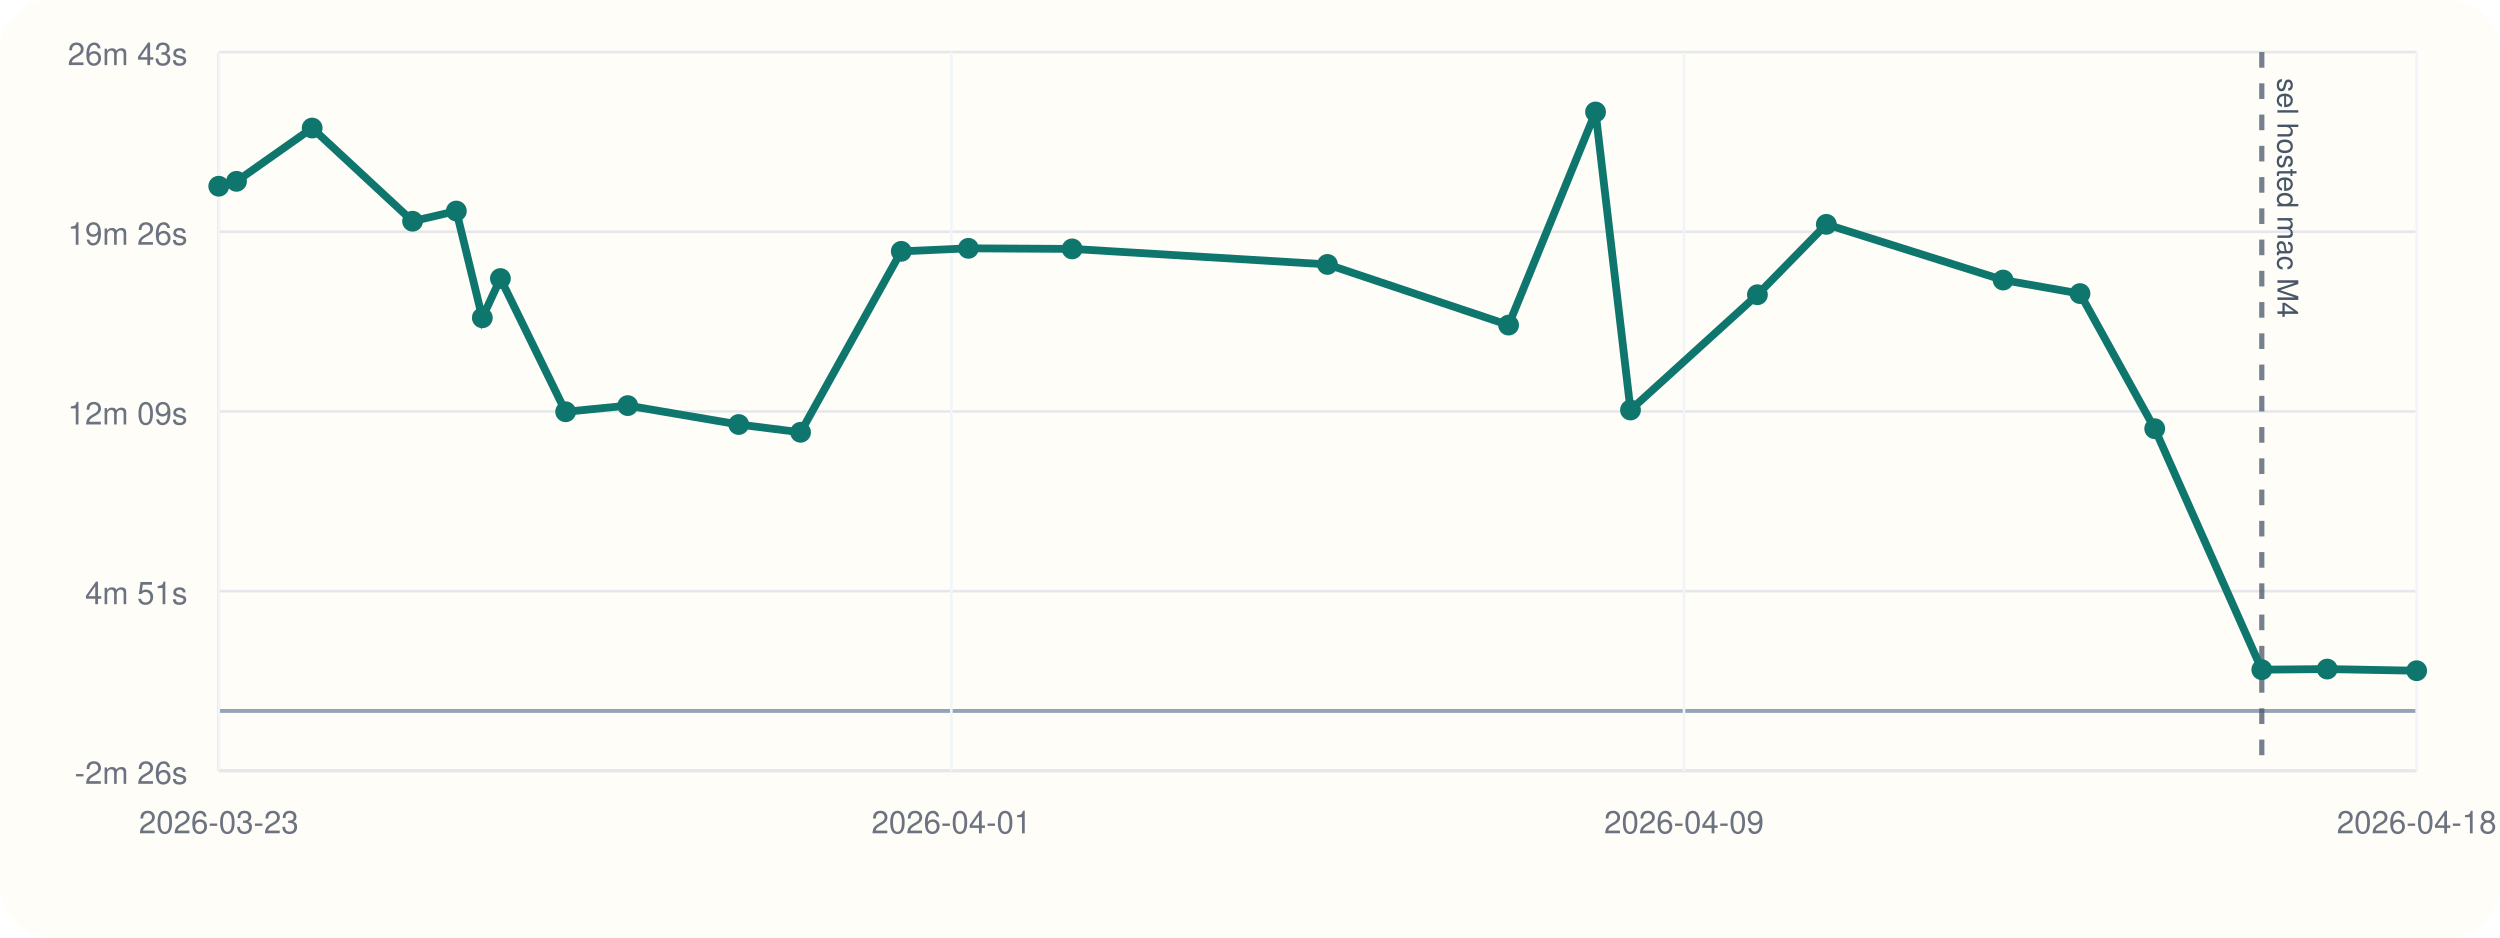
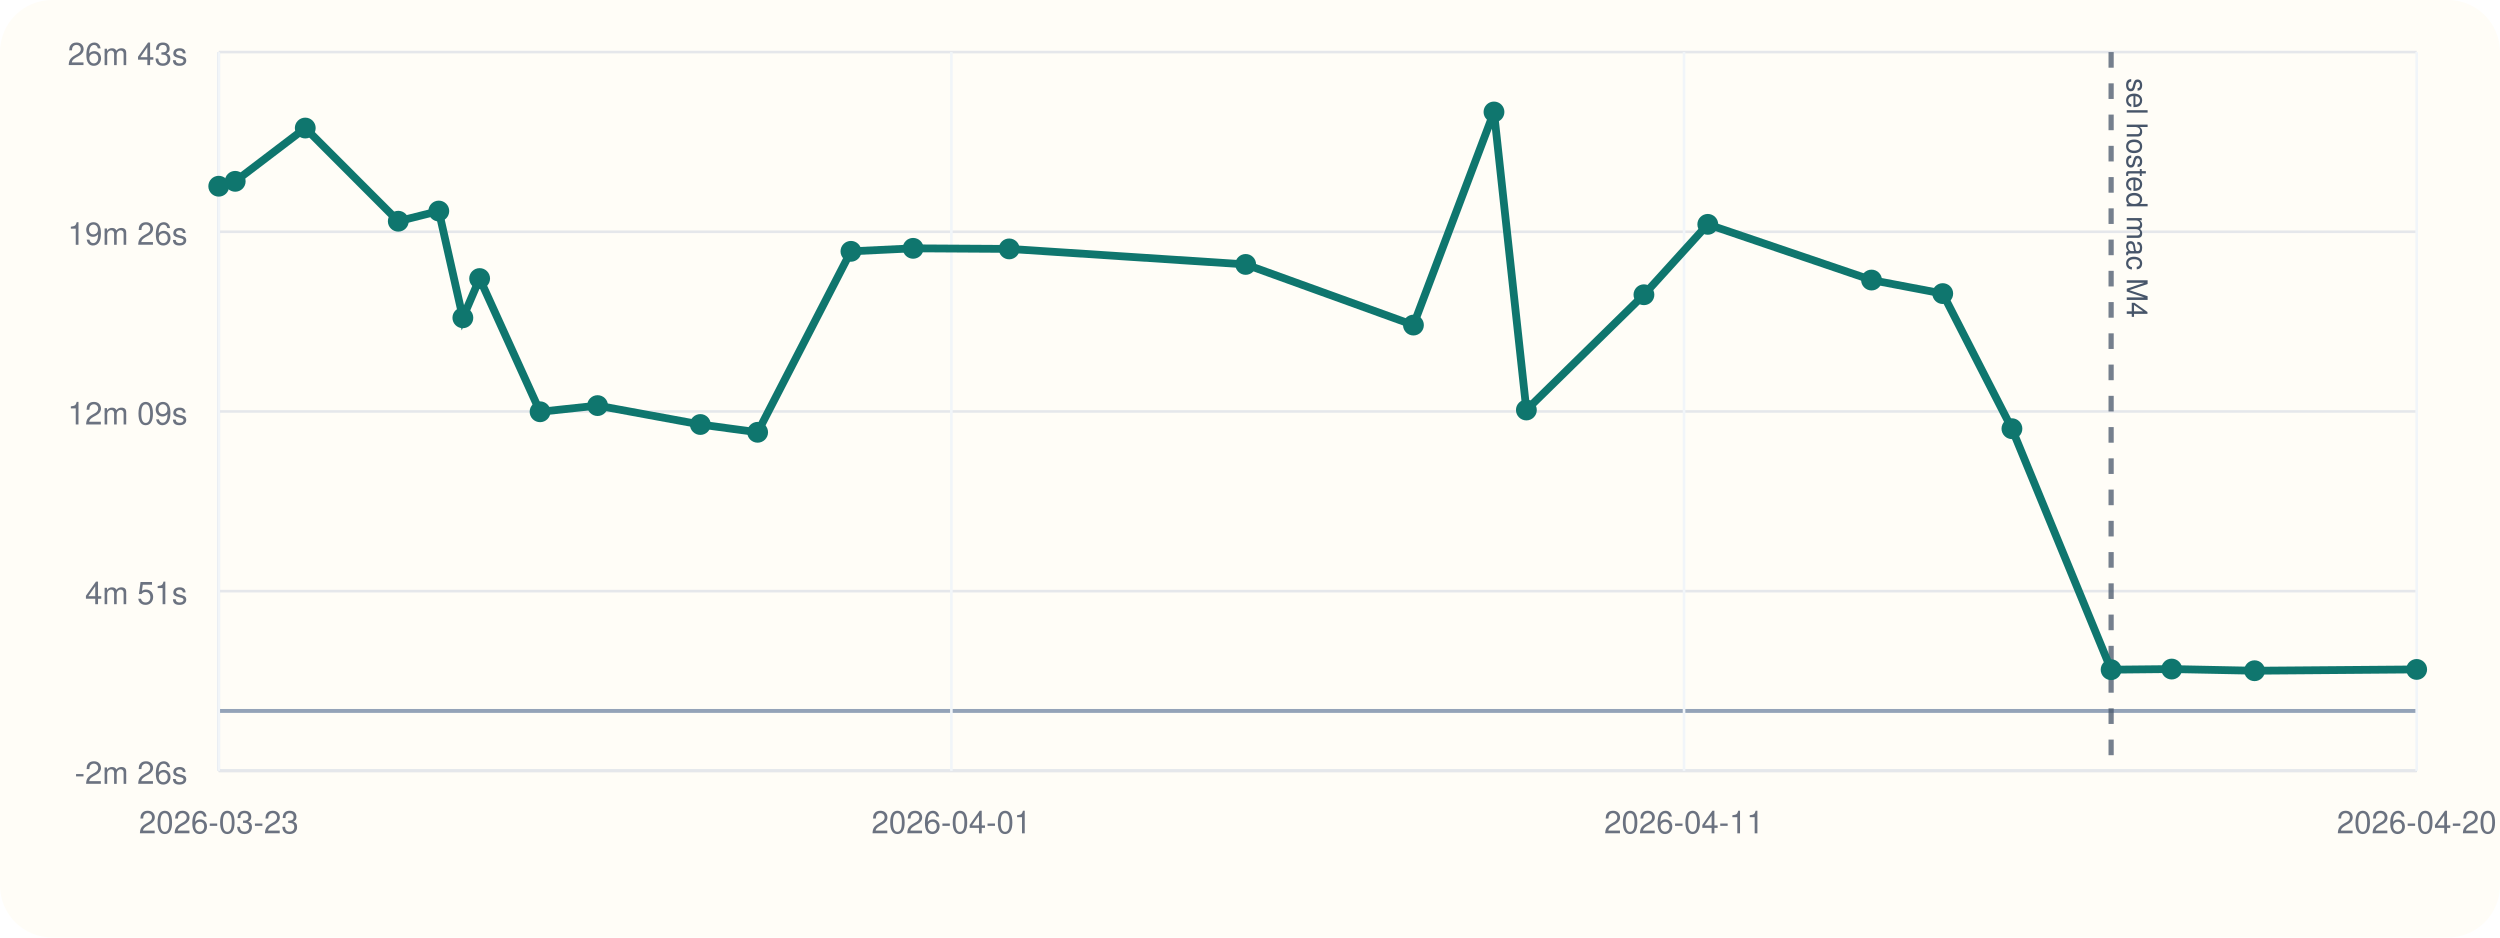
<svg xmlns="http://www.w3.org/2000/svg" viewBox="0 0 960 360">
  <rect width="960" height="360" rx="20" fill="#fffdf7" />
  <line x1="84" y1="296" x2="928" y2="296" stroke="#cbd5e1" stroke-width="1" />
  <line x1="84" y1="20" x2="84" y2="296" stroke="#cbd5e1" stroke-width="1" />
  <line x1="84" y1="273.00" x2="928" y2="273.00" stroke="#94a3b8" stroke-width="1.5" />
  <line x1="84" y1="296.00" x2="928" y2="296.00" stroke="#e5e7eb" stroke-width="1" />
  <text x="72" y="301.00" text-anchor="end" font-size="12" font-family="Helvetica, Arial, sans-serif" fill="#6b7280">-2m 26s</text>
  <line x1="84" y1="227.00" x2="928" y2="227.00" stroke="#e5e7eb" stroke-width="1" />
  <text x="72" y="232.00" text-anchor="end" font-size="12" font-family="Helvetica, Arial, sans-serif" fill="#6b7280">4m 51s</text>
  <line x1="84" y1="158.00" x2="928" y2="158.00" stroke="#e5e7eb" stroke-width="1" />
  <text x="72" y="163.00" text-anchor="end" font-size="12" font-family="Helvetica, Arial, sans-serif" fill="#6b7280">12m 09s</text>
  <line x1="84" y1="89.00" x2="928" y2="89.00" stroke="#e5e7eb" stroke-width="1" />
  <text x="72" y="94.00" text-anchor="end" font-size="12" font-family="Helvetica, Arial, sans-serif" fill="#6b7280">19m 26s</text>
  <line x1="84" y1="20.00" x2="928" y2="20.00" stroke="#e5e7eb" stroke-width="1" />
  <text x="72" y="25.00" text-anchor="end" font-size="12" font-family="Helvetica, Arial, sans-serif" fill="#6b7280">26m 43s</text>
  <line x1="84.00" y1="20" x2="84.00" y2="296" stroke="#f1f5f9" stroke-width="1" />
  <text x="84.00" y="320" text-anchor="middle" font-size="12" font-family="Helvetica, Arial, sans-serif" fill="#6b7280">2026-03-23</text>
  <line x1="365.33" y1="20" x2="365.33" y2="296" stroke="#f1f5f9" stroke-width="1" />
  <text x="365.33" y="320" text-anchor="middle" font-size="12" font-family="Helvetica, Arial, sans-serif" fill="#6b7280">2026-04-01</text>
  <line x1="646.67" y1="20" x2="646.67" y2="296" stroke="#f1f5f9" stroke-width="1" />
-   <text x="646.67" y="320" text-anchor="middle" font-size="12" font-family="Helvetica, Arial, sans-serif" fill="#6b7280">2026-04-09</text>
+   <text x="646.67" y="320" text-anchor="middle" font-size="12" font-family="Helvetica, Arial, sans-serif" fill="#6b7280">2026-04-11</text>
  <line x1="928.00" y1="20" x2="928.00" y2="296" stroke="#f1f5f9" stroke-width="1" />
-   <text x="928.00" y="320" text-anchor="middle" font-size="12" font-family="Helvetica, Arial, sans-serif" fill="#6b7280">2026-04-18</text>
-   <line x1="868.53" y1="20" x2="868.53" y2="296" stroke="#475569" stroke-width="2" stroke-dasharray="6 6" opacity="0.75" />
-   <text x="874.53" y="30" transform="rotate(90 874.53 30)" font-size="11" font-family="Helvetica, Arial, sans-serif" fill="#475569">sel hosted mac M4</text>
-   <polyline fill="none" stroke="#0f766e" stroke-width="3" points="84.00,71.51 90.82,69.63 119.87,49.17 158.43,84.95 175.23,81.04 185.21,122.03 192.16,106.96 217.21,158.12 241.05,155.75 283.66,163.01 307.41,166.00 346.09,96.51 371.87,95.36 411.70,95.58 509.74,101.54 579.29,124.83 612.69,43.00 626.11,157.44 674.85,113.18 701.32,86.15 769.20,107.54 798.72,112.74 827.41,164.62 868.53,257.16 893.65,256.92 928.00,257.56" />
+   <text x="928.00" y="320" text-anchor="middle" font-size="12" font-family="Helvetica, Arial, sans-serif" fill="#6b7280">2026-04-20</text>
+   <line x1="810.67" y1="20" x2="810.67" y2="296" stroke="#475569" stroke-width="2" stroke-dasharray="6 6" opacity="0.75" />
+   <text x="816.67" y="30" transform="rotate(90 816.67 30)" font-size="11" font-family="Helvetica, Arial, sans-serif" fill="#475569">sel hosted mac M4</text>
+   <polyline fill="none" stroke="#0f766e" stroke-width="3" points="84.00,71.51 90.32,69.63 117.22,49.17 152.94,84.95 168.50,81.04 177.74,122.03 184.18,106.96 207.39,158.12 229.47,155.75 268.93,163.01 290.93,166.00 326.76,96.51 350.64,95.36 387.53,95.58 478.34,101.54 542.76,124.83 573.69,43.00 586.13,157.44 631.27,113.18 655.79,86.15 718.67,107.54 746.01,112.74 772.58,164.62 810.67,257.16 833.93,256.92 865.75,257.56 928.00,257.06" />
  <circle cx="84.00" cy="71.51" r="4" fill="#0f766e" />
-   <circle cx="90.82" cy="69.63" r="4" fill="#0f766e" />
-   <circle cx="119.87" cy="49.17" r="4" fill="#0f766e" />
-   <circle cx="158.43" cy="84.95" r="4" fill="#0f766e" />
-   <circle cx="175.23" cy="81.04" r="4" fill="#0f766e" />
-   <circle cx="185.21" cy="122.03" r="4" fill="#0f766e" />
-   <circle cx="192.16" cy="106.96" r="4" fill="#0f766e" />
-   <circle cx="217.21" cy="158.12" r="4" fill="#0f766e" />
-   <circle cx="241.05" cy="155.75" r="4" fill="#0f766e" />
-   <circle cx="283.66" cy="163.01" r="4" fill="#0f766e" />
-   <circle cx="307.41" cy="166.00" r="4" fill="#0f766e" />
-   <circle cx="346.09" cy="96.51" r="4" fill="#0f766e" />
-   <circle cx="371.87" cy="95.36" r="4" fill="#0f766e" />
-   <circle cx="411.70" cy="95.58" r="4" fill="#0f766e" />
-   <circle cx="509.74" cy="101.54" r="4" fill="#0f766e" />
-   <circle cx="579.29" cy="124.83" r="4" fill="#0f766e" />
-   <circle cx="612.69" cy="43.00" r="4" fill="#0f766e" />
-   <circle cx="626.11" cy="157.44" r="4" fill="#0f766e" />
-   <circle cx="674.85" cy="113.18" r="4" fill="#0f766e" />
-   <circle cx="701.32" cy="86.15" r="4" fill="#0f766e" />
-   <circle cx="769.20" cy="107.54" r="4" fill="#0f766e" />
-   <circle cx="798.72" cy="112.74" r="4" fill="#0f766e" />
-   <circle cx="827.41" cy="164.62" r="4" fill="#0f766e" />
-   <circle cx="868.53" cy="257.16" r="4" fill="#0f766e" />
-   <circle cx="893.65" cy="256.92" r="4" fill="#0f766e" />
-   <circle cx="928.00" cy="257.56" r="4" fill="#0f766e" />
+   <circle cx="90.32" cy="69.63" r="4" fill="#0f766e" />
+   <circle cx="117.22" cy="49.17" r="4" fill="#0f766e" />
+   <circle cx="152.94" cy="84.95" r="4" fill="#0f766e" />
+   <circle cx="168.50" cy="81.04" r="4" fill="#0f766e" />
+   <circle cx="177.74" cy="122.03" r="4" fill="#0f766e" />
+   <circle cx="184.18" cy="106.96" r="4" fill="#0f766e" />
+   <circle cx="207.39" cy="158.12" r="4" fill="#0f766e" />
+   <circle cx="229.47" cy="155.75" r="4" fill="#0f766e" />
+   <circle cx="268.93" cy="163.01" r="4" fill="#0f766e" />
+   <circle cx="290.93" cy="166.00" r="4" fill="#0f766e" />
+   <circle cx="326.76" cy="96.51" r="4" fill="#0f766e" />
+   <circle cx="350.64" cy="95.36" r="4" fill="#0f766e" />
+   <circle cx="387.53" cy="95.58" r="4" fill="#0f766e" />
+   <circle cx="478.34" cy="101.54" r="4" fill="#0f766e" />
+   <circle cx="542.76" cy="124.83" r="4" fill="#0f766e" />
+   <circle cx="573.69" cy="43.00" r="4" fill="#0f766e" />
+   <circle cx="586.13" cy="157.44" r="4" fill="#0f766e" />
+   <circle cx="631.27" cy="113.18" r="4" fill="#0f766e" />
+   <circle cx="655.79" cy="86.15" r="4" fill="#0f766e" />
+   <circle cx="718.67" cy="107.54" r="4" fill="#0f766e" />
+   <circle cx="746.01" cy="112.74" r="4" fill="#0f766e" />
+   <circle cx="772.58" cy="164.62" r="4" fill="#0f766e" />
+   <circle cx="810.67" cy="257.16" r="4" fill="#0f766e" />
+   <circle cx="833.93" cy="256.92" r="4" fill="#0f766e" />
+   <circle cx="865.75" cy="257.56" r="4" fill="#0f766e" />
+   <circle cx="928.00" cy="257.06" r="4" fill="#0f766e" />
</svg>
